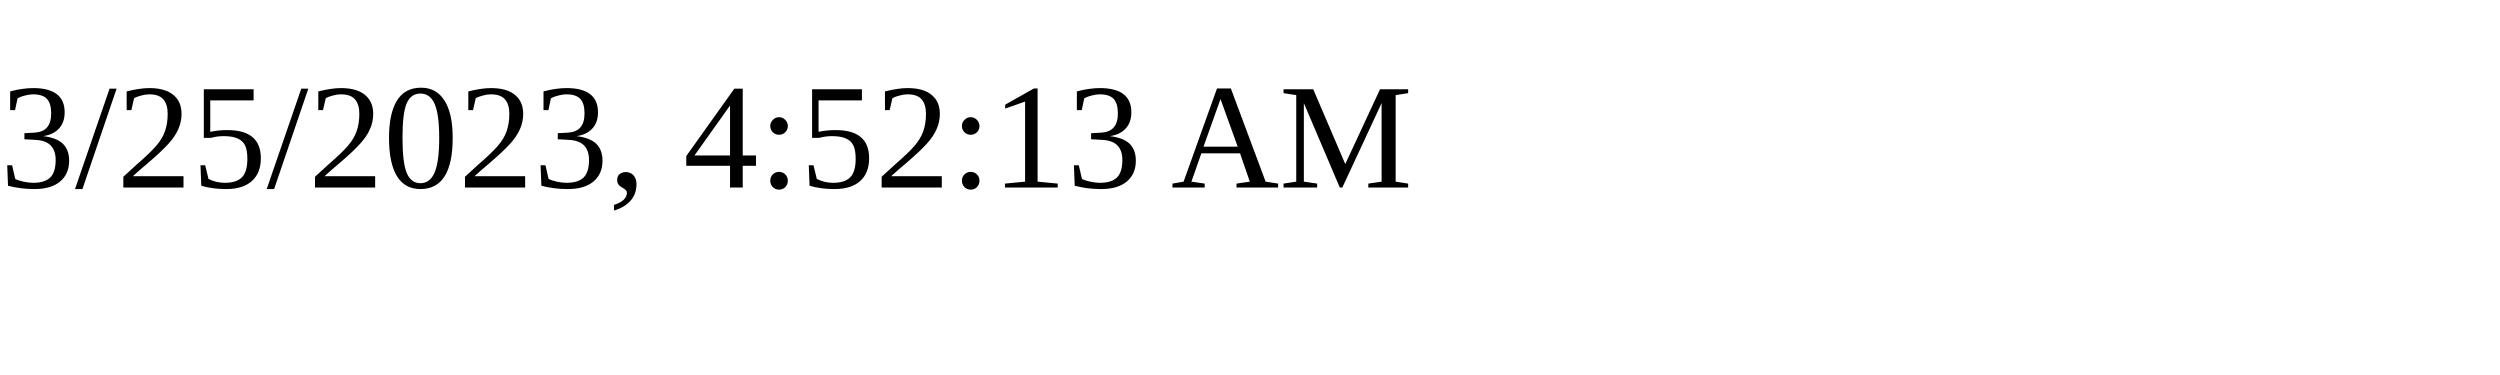
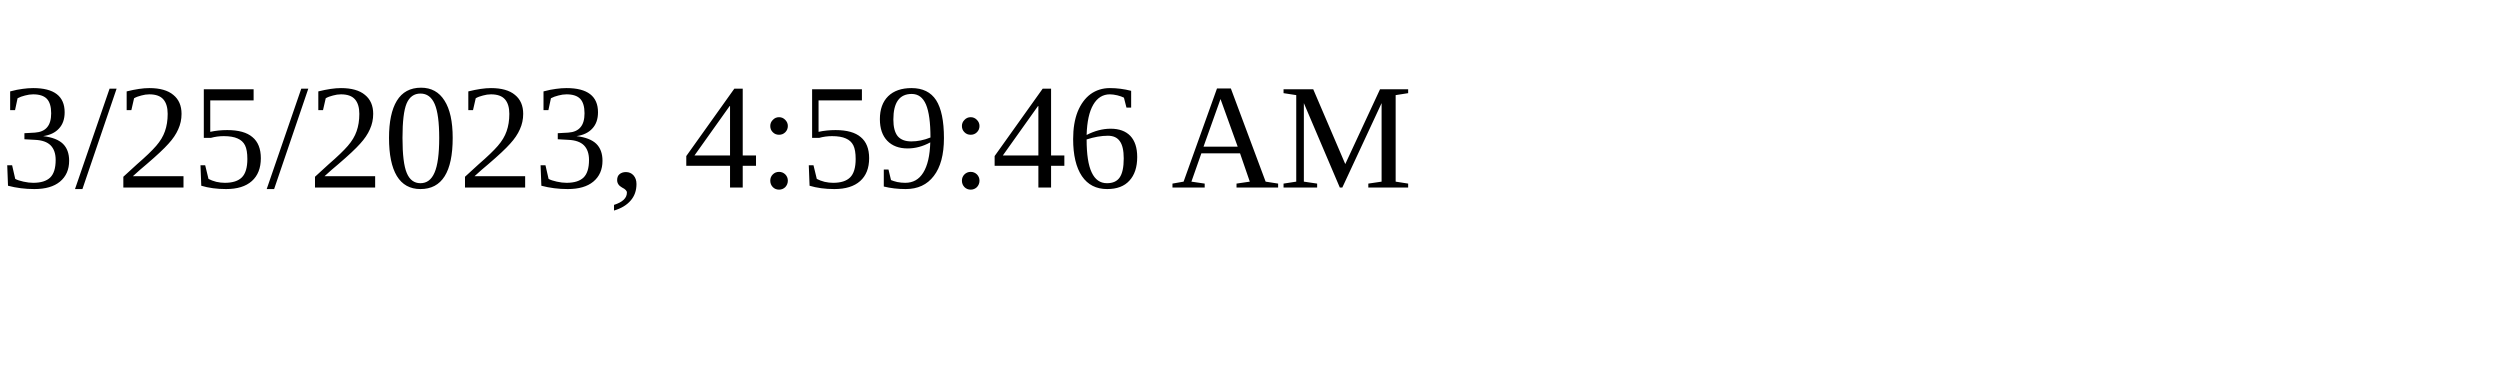
<svg xmlns="http://www.w3.org/2000/svg" height="30" width="200">
-   <text x="0" y="15">3/25/2023, 4:52:13 AM</text>
+   <text x="0" y="15">3/25/2023, 4:59:46 AM</text>
</svg>
